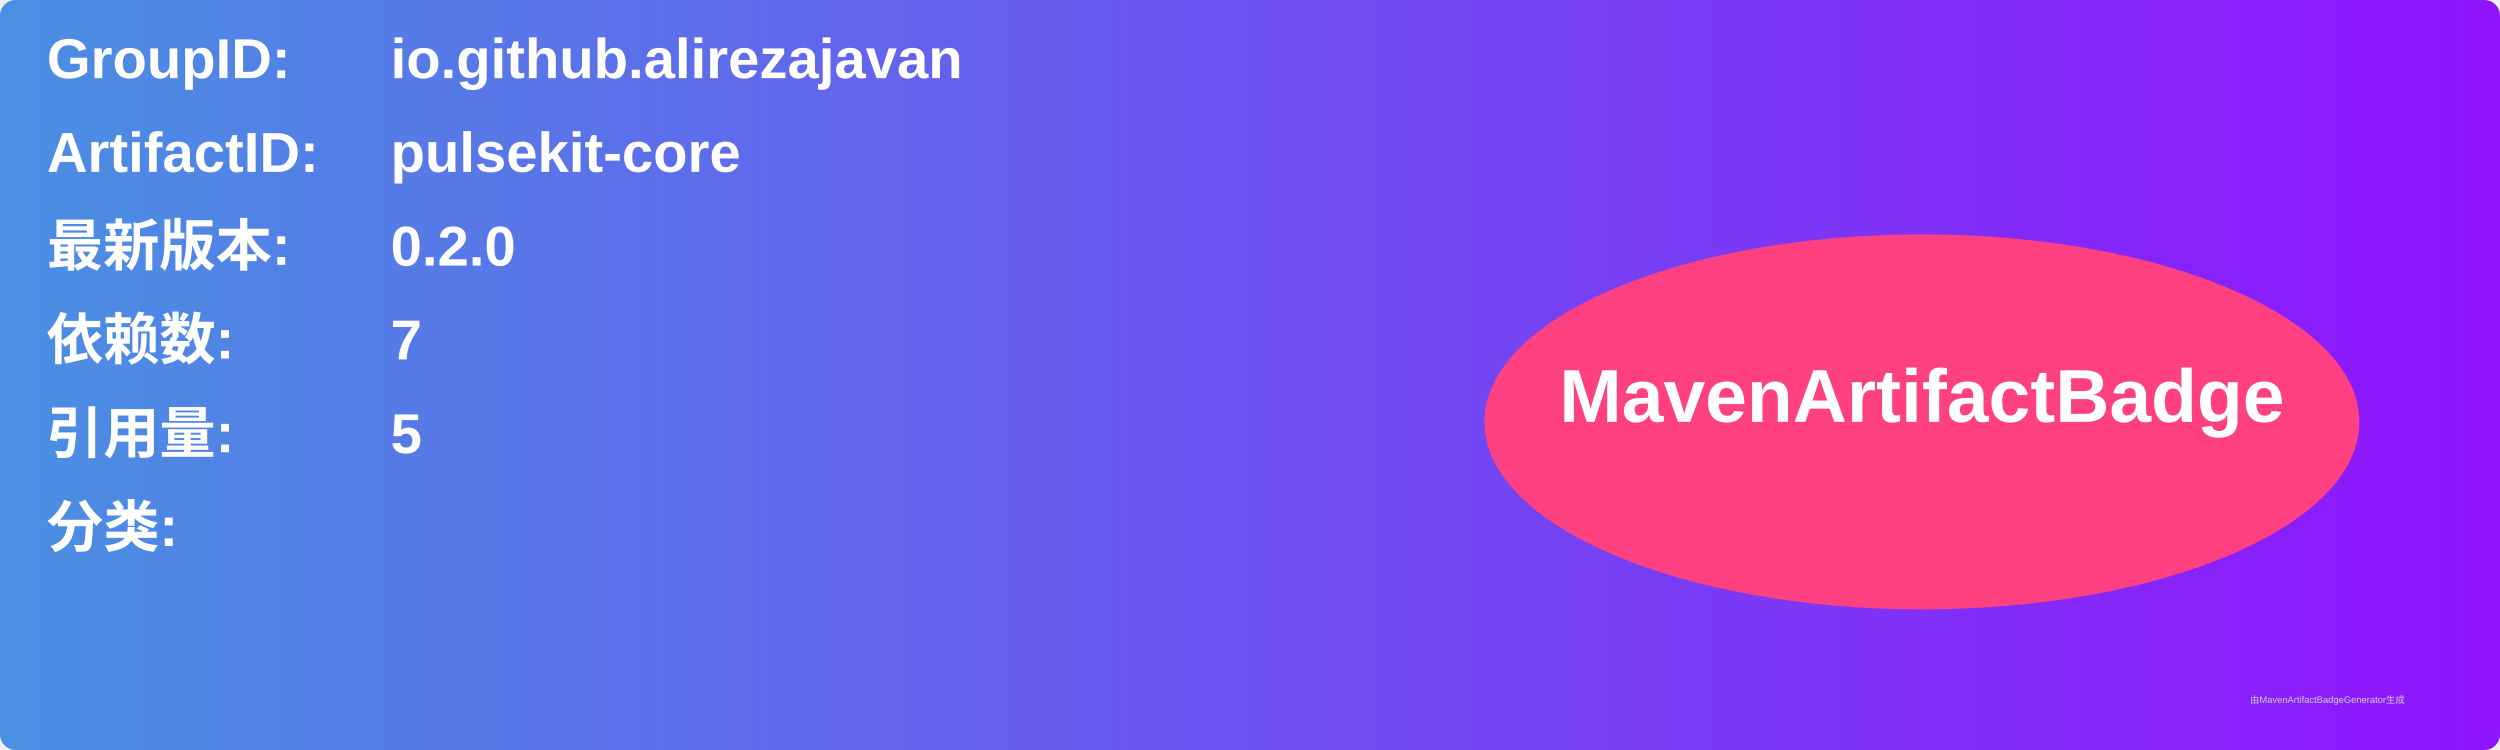
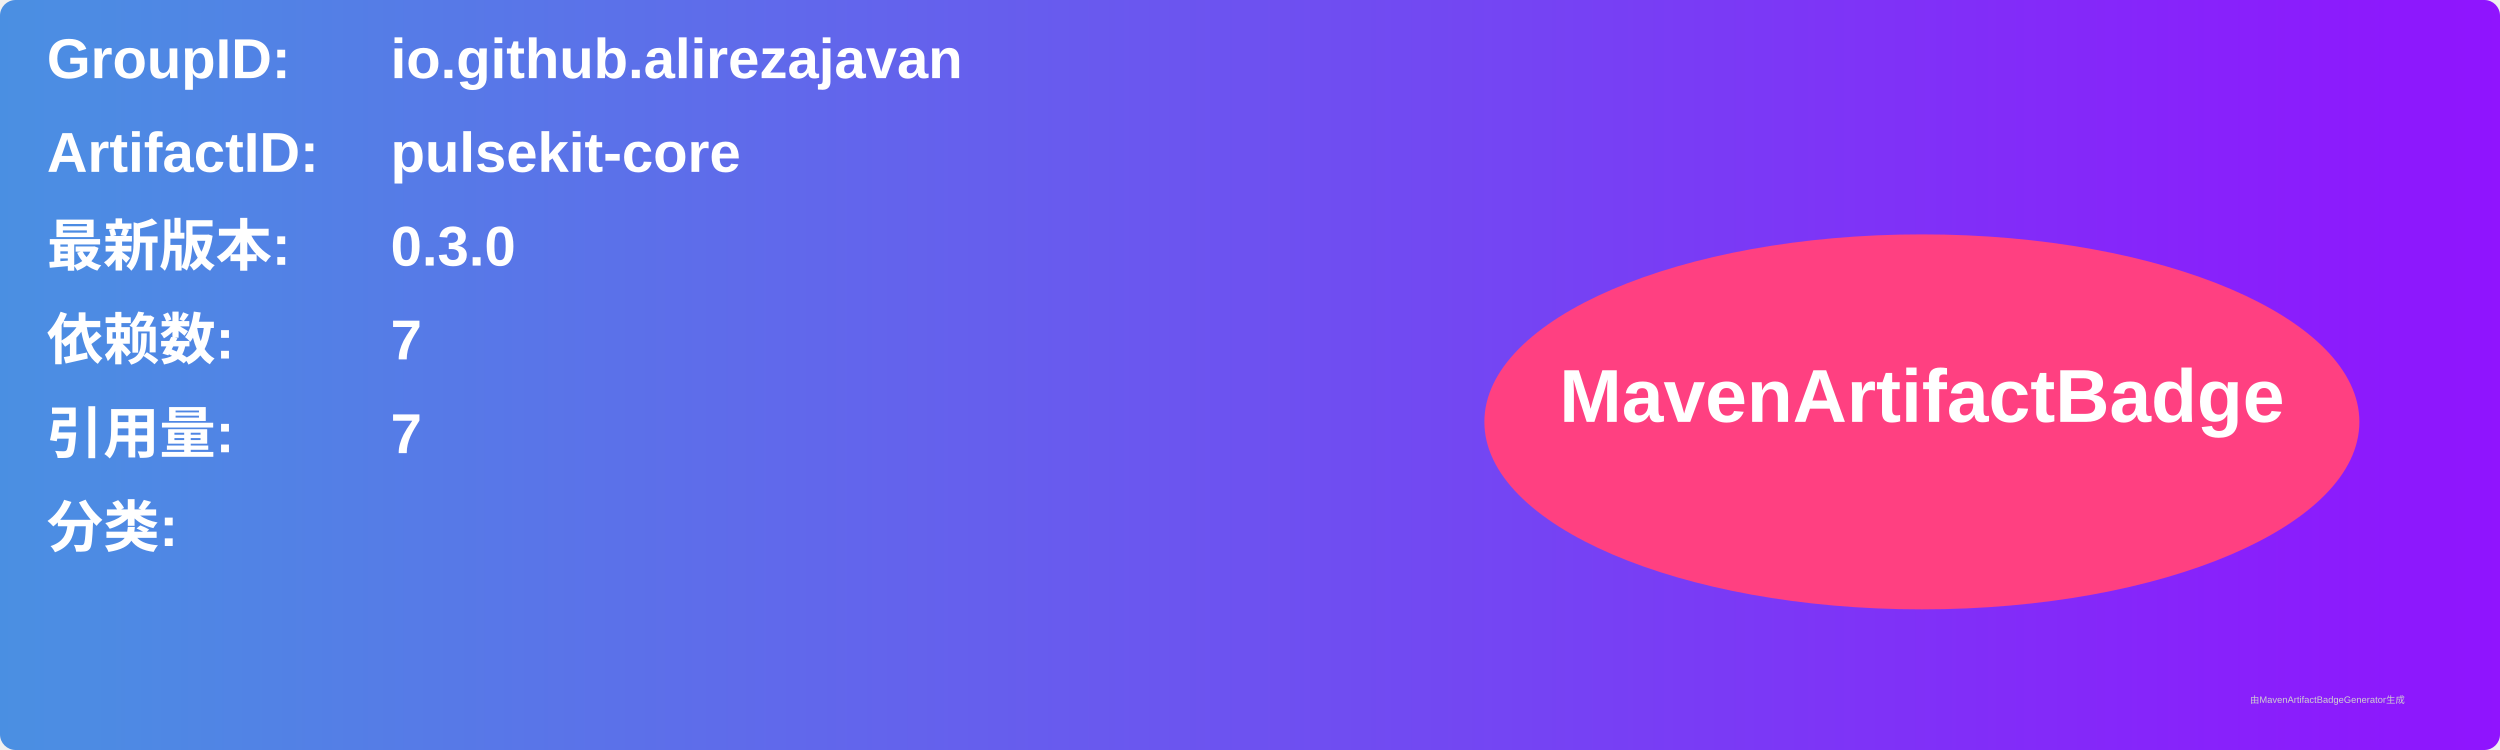
<svg xmlns="http://www.w3.org/2000/svg" width="800" height="240" viewBox="0 0 800 240">
  <linearGradient id="grad" x1="0%" y1="0%" x2="100%" y2="0%">
    <stop offset="0%" stop-color="#4a90e2" />
    <stop offset="100%" stop-color="#9013fe" />
  </linearGradient>
  <rect width="100%" height="100%" rx="5" ry="5" fill="url(#grad)" />
  <g transform="translate(15, 15)">
    <text x="0" y="10" font-family="Arial" font-size="18" fill="white" font-weight="bold" width="260">GroupID:</text>
    <text x="110" y="10" font-family="Arial" font-size="18" fill="white" font-weight="bold" width="460">io.github.alirezajavan</text>
    <text x="0" y="40" font-family="Arial" font-size="18" fill="white" font-weight="bold" width="260">ArtifactID:</text>
    <text x="110" y="40" font-family="Arial" font-size="18" fill="white" font-weight="bold" width="460">pulsekit-core</text>
    <text x="0" y="70" font-family="Arial" font-size="18" fill="white" font-weight="bold">最新版本:</text>
    <text x="110" y="70" font-family="Arial" font-size="18" fill="white" font-weight="bold">
-       <tspan font-weight="bold">0.2.0</tspan>
+       <tspan font-weight="bold">0.3.0</tspan>
    </text>
    <text x="0" y="100" font-family="Arial" font-size="18" fill="white" font-weight="bold">依赖数: </text>
    <text x="110" y="100" font-family="Arial" font-size="18" fill="white">
      <tspan font-weight="bold">7</tspan>
    </text>
    <text x="0" y="130" font-family="Arial" font-size="18" fill="white" font-weight="bold">引用量: </text>
    <text x="110" y="130" font-family="Arial" font-size="18" fill="white">
-       <tspan font-weight="bold">5</tspan>
+       <tspan font-weight="bold">7</tspan>
    </text>
    <text x="0" y="160" font-family="Arial" font-size="18" fill="white" font-weight="bold">分类:</text>
    <text x="10" y="190" font-family="Arial" font-size="10" fill="white">
      <tspan font-weight="bold" />
    </text>
    <ellipse cx="600" cy="120" rx="140" ry="60" fill="#ff4081" />
    <text x="600" y="120" text-anchor="middle" font-family="Arial" font-size="24" fill="white" font-weight="bold">MavenArtifactBadge</text>
  </g>
  <text x="720" y="225" font-family="Arial" font-size="3" fill="#d0d0d0">由MavenArtifactBadgeGenerator生成</text>
</svg>
